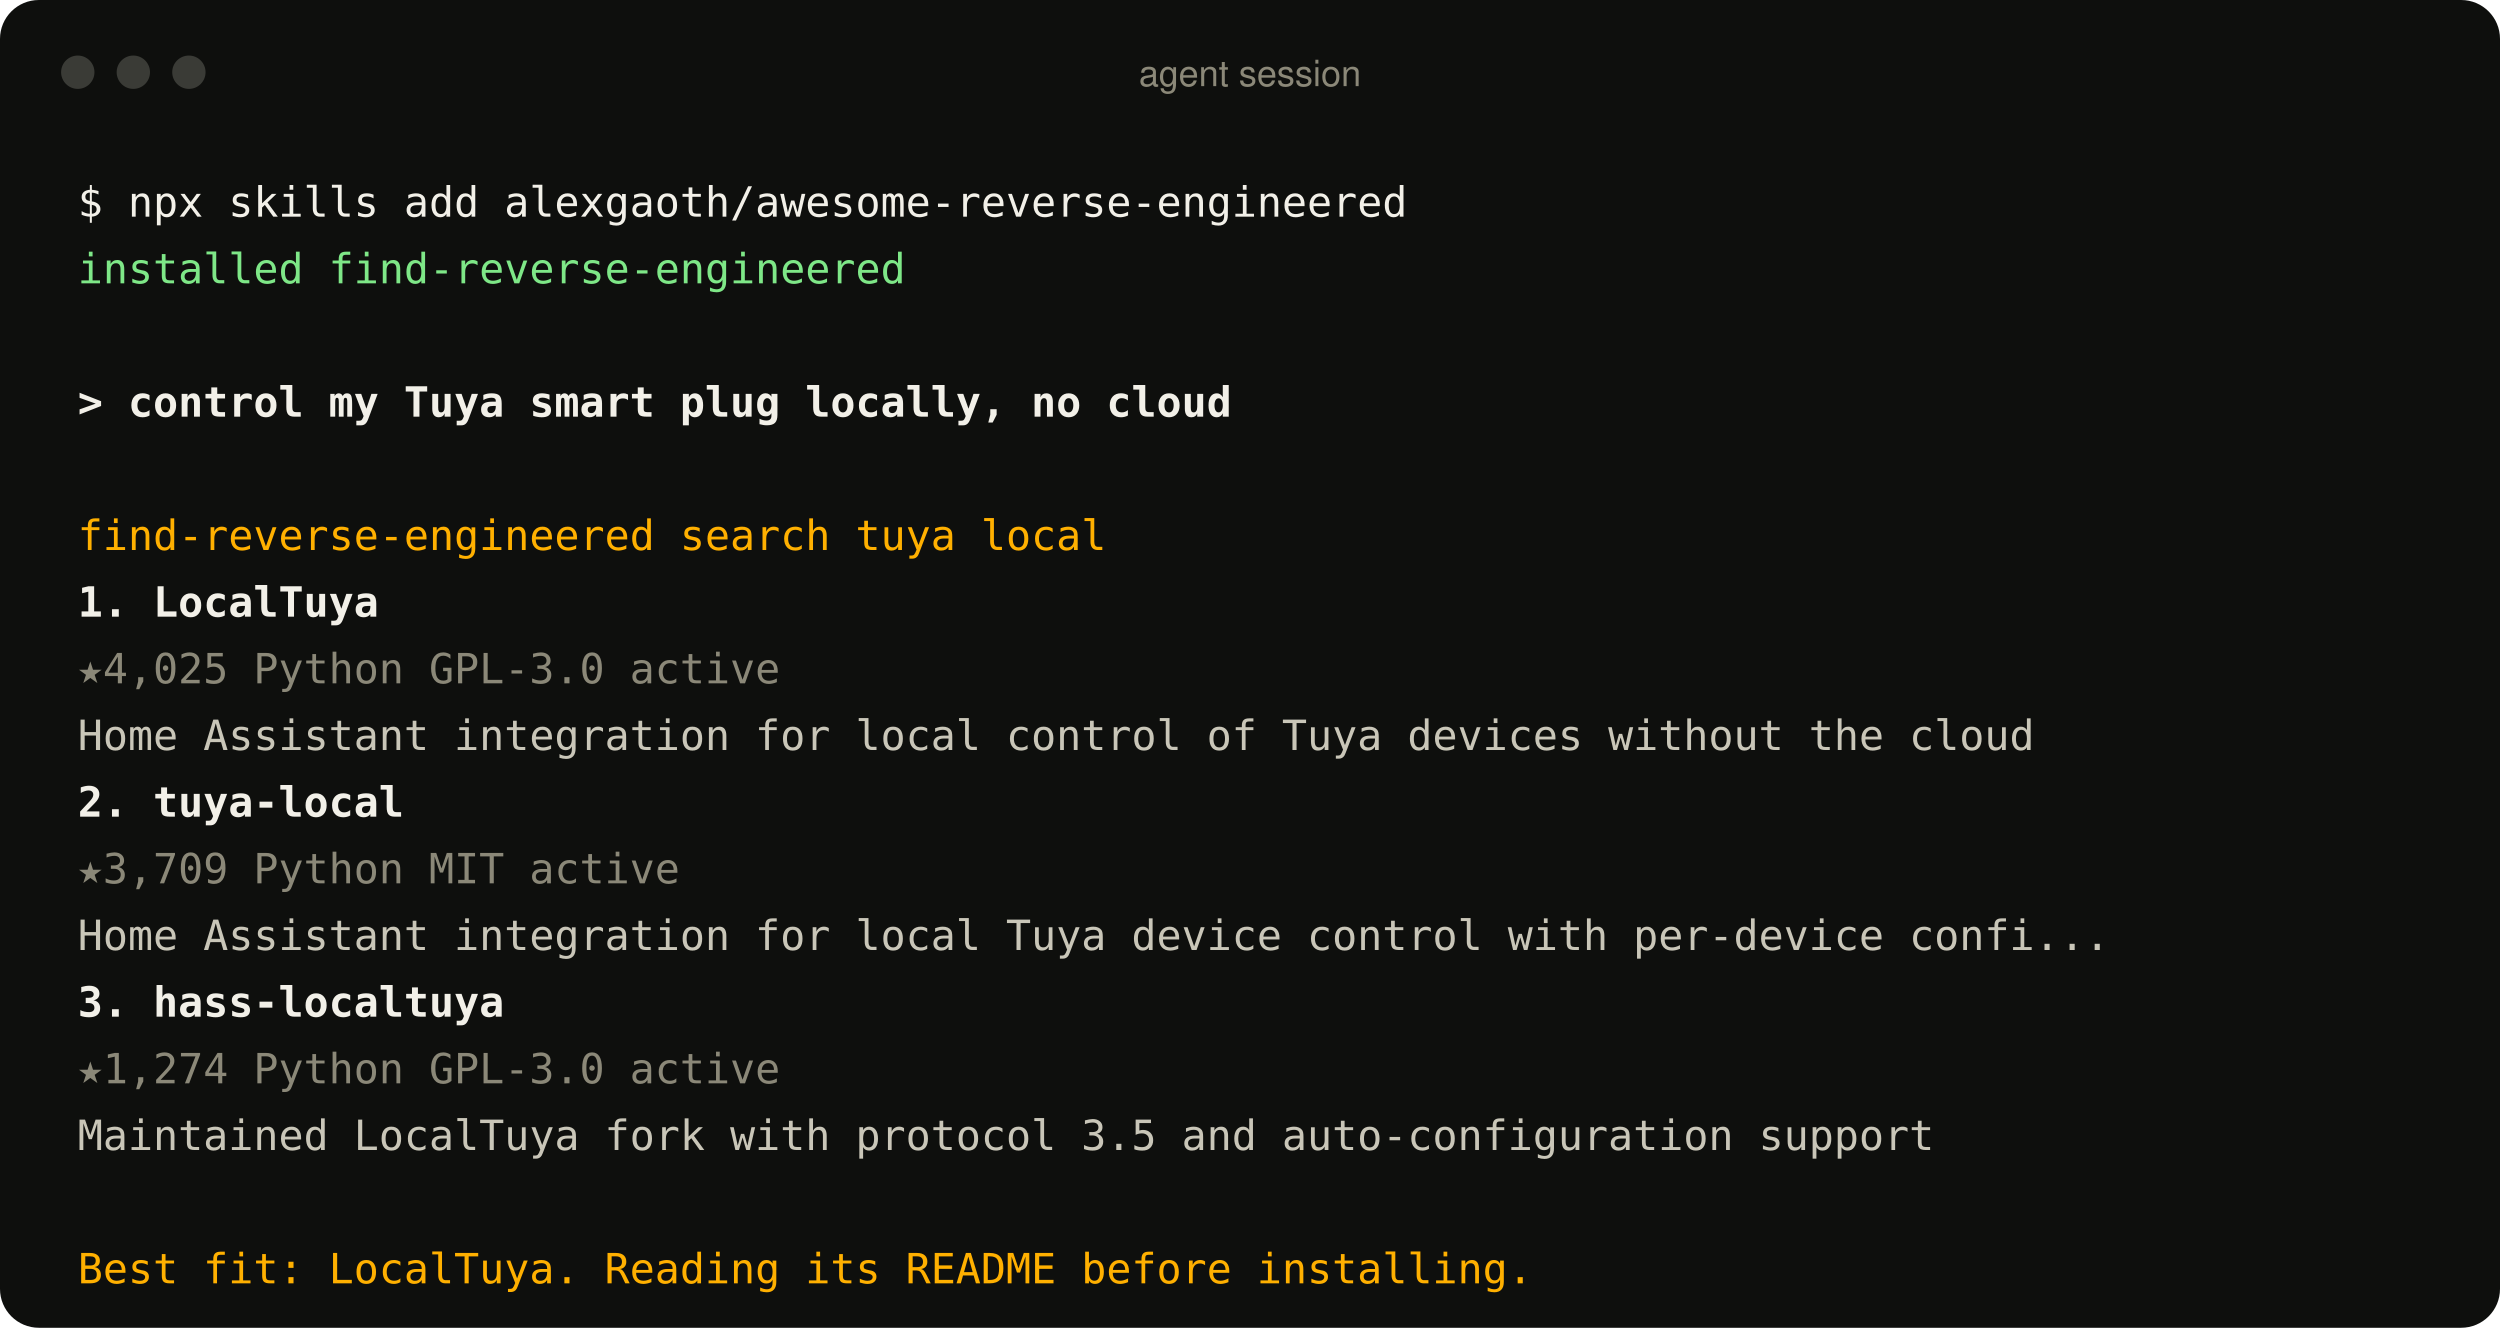
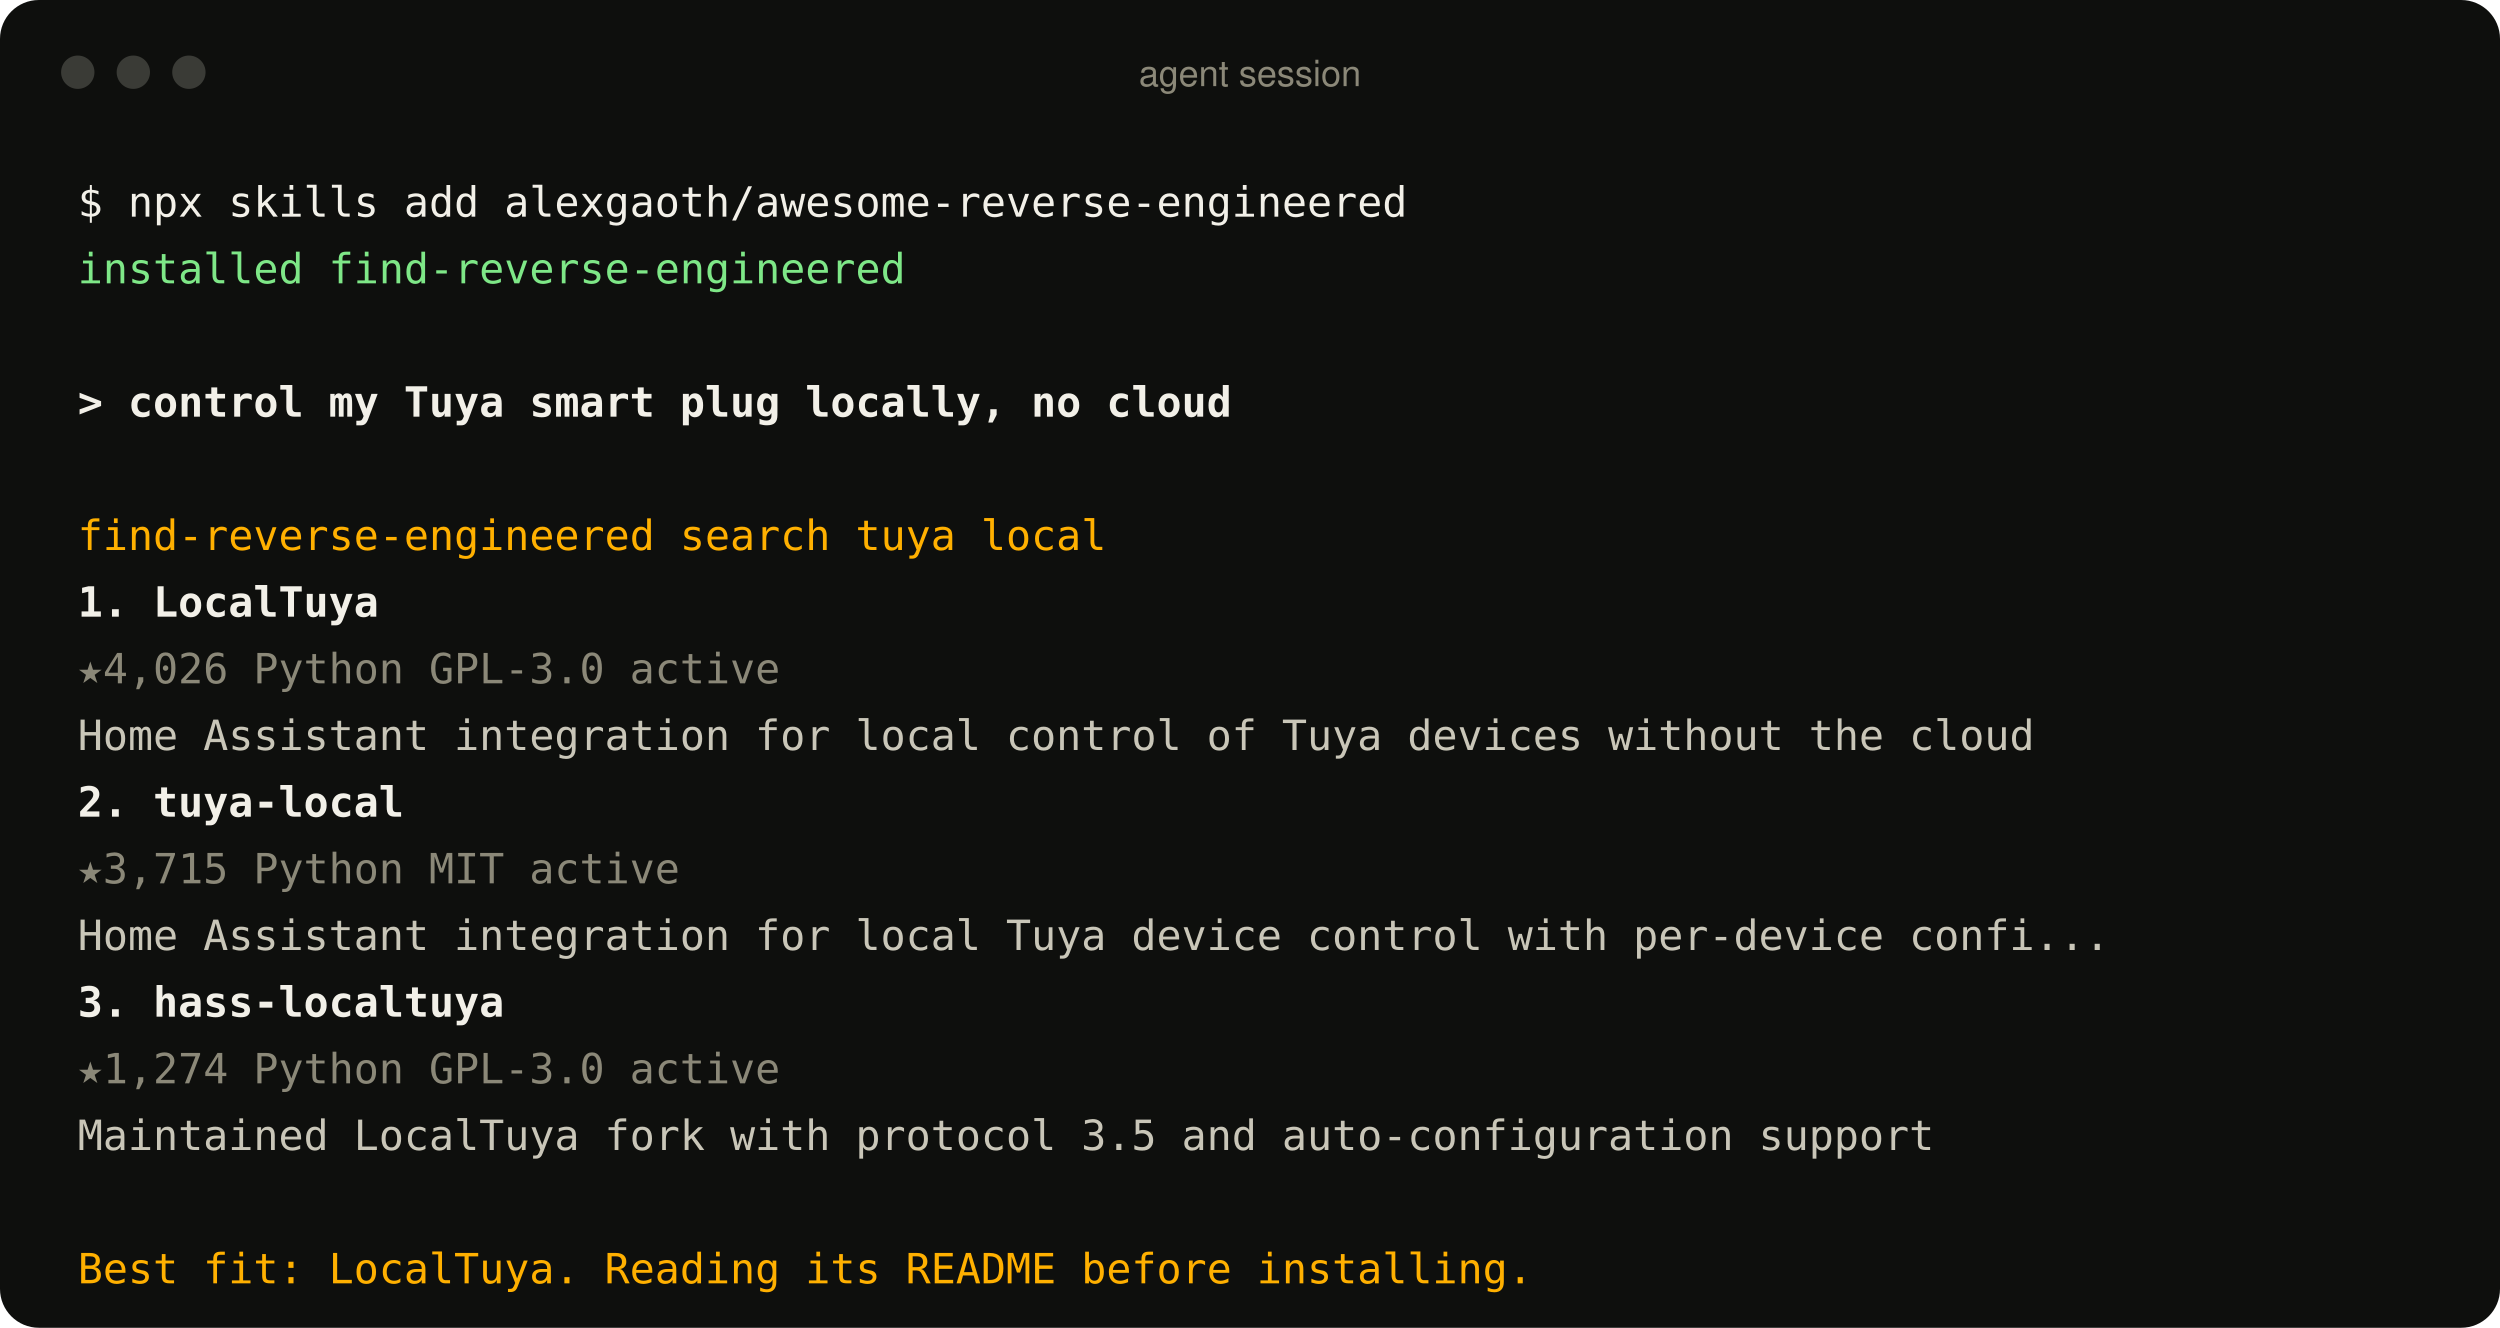
<svg xmlns="http://www.w3.org/2000/svg" width="900" height="478" viewBox="0 0 900 478" role="img" aria-label="An agent using the find-reverse-engineered skill">
  <style>
text{font:15px ui-monospace, SFMono-Regular, Menlo, Consolas, monospace;fill:#c9c6b8;white-space:pre}
.p{fill:#f2f0e8} .ok{fill:#7ee787} .u{fill:#f2f0e8;font-weight:600} .a{fill:#ffb000}
.r{fill:#f2f0e8;font-weight:600} .m{fill:#8b8878} .d{fill:#c9c6b8} .bar{font:13px -apple-system, BlinkMacSystemFont, 'Segoe UI', Helvetica, Arial, sans-serif;fill:#8b8878}
</style>
  <rect width="900" height="478" rx="14" fill="#0e0f0d" />
  <circle cx="28" cy="26" r="6" fill="#3a3b36" />
  <circle cx="48" cy="26" r="6" fill="#3a3b36" />
  <circle cx="68" cy="26" r="6" fill="#3a3b36" />
  <text x="450" y="31" text-anchor="middle" class="bar">agent session</text>
  <text x="28" y="78" class="p">$ npx skills add alexgaoth/awesome-reverse-engineered</text>
  <text x="28" y="102" class="ok">  installed find-reverse-engineered</text>
  <text x="28" y="150" class="u">&gt; control my Tuya smart plug locally, no cloud</text>
  <text x="28" y="198" class="a">  find-reverse-engineered  search tuya local</text>
  <text x="28" y="222" class="r">  1. LocalTuya</text>
-   <text x="28" y="246" class="m">     ★4,025  Python  GPL-3.0  active</text>
+   <text x="28" y="246" class="m">     ★4,026  Python  GPL-3.0  active</text>
  <text x="28" y="270" class="d">     Home Assistant integration for local control of Tuya devices without the cloud</text>
  <text x="28" y="294" class="r">  2. tuya-local</text>
-   <text x="28" y="318" class="m">     ★3,709  Python  MIT  active</text>
+   <text x="28" y="318" class="m">     ★3,715  Python  MIT  active</text>
  <text x="28" y="342" class="d">     Home Assistant integration for local Tuya device control with per-device confi...</text>
  <text x="28" y="366" class="r">  3. hass-localtuya</text>
  <text x="28" y="390" class="m">     ★1,274  Python  GPL-3.0  active</text>
  <text x="28" y="414" class="d">     Maintained LocalTuya fork with protocol 3.5 and auto-configuration support</text>
  <text x="28" y="462" class="a">  Best fit: LocalTuya. Reading its README before installing.</text>
</svg>
